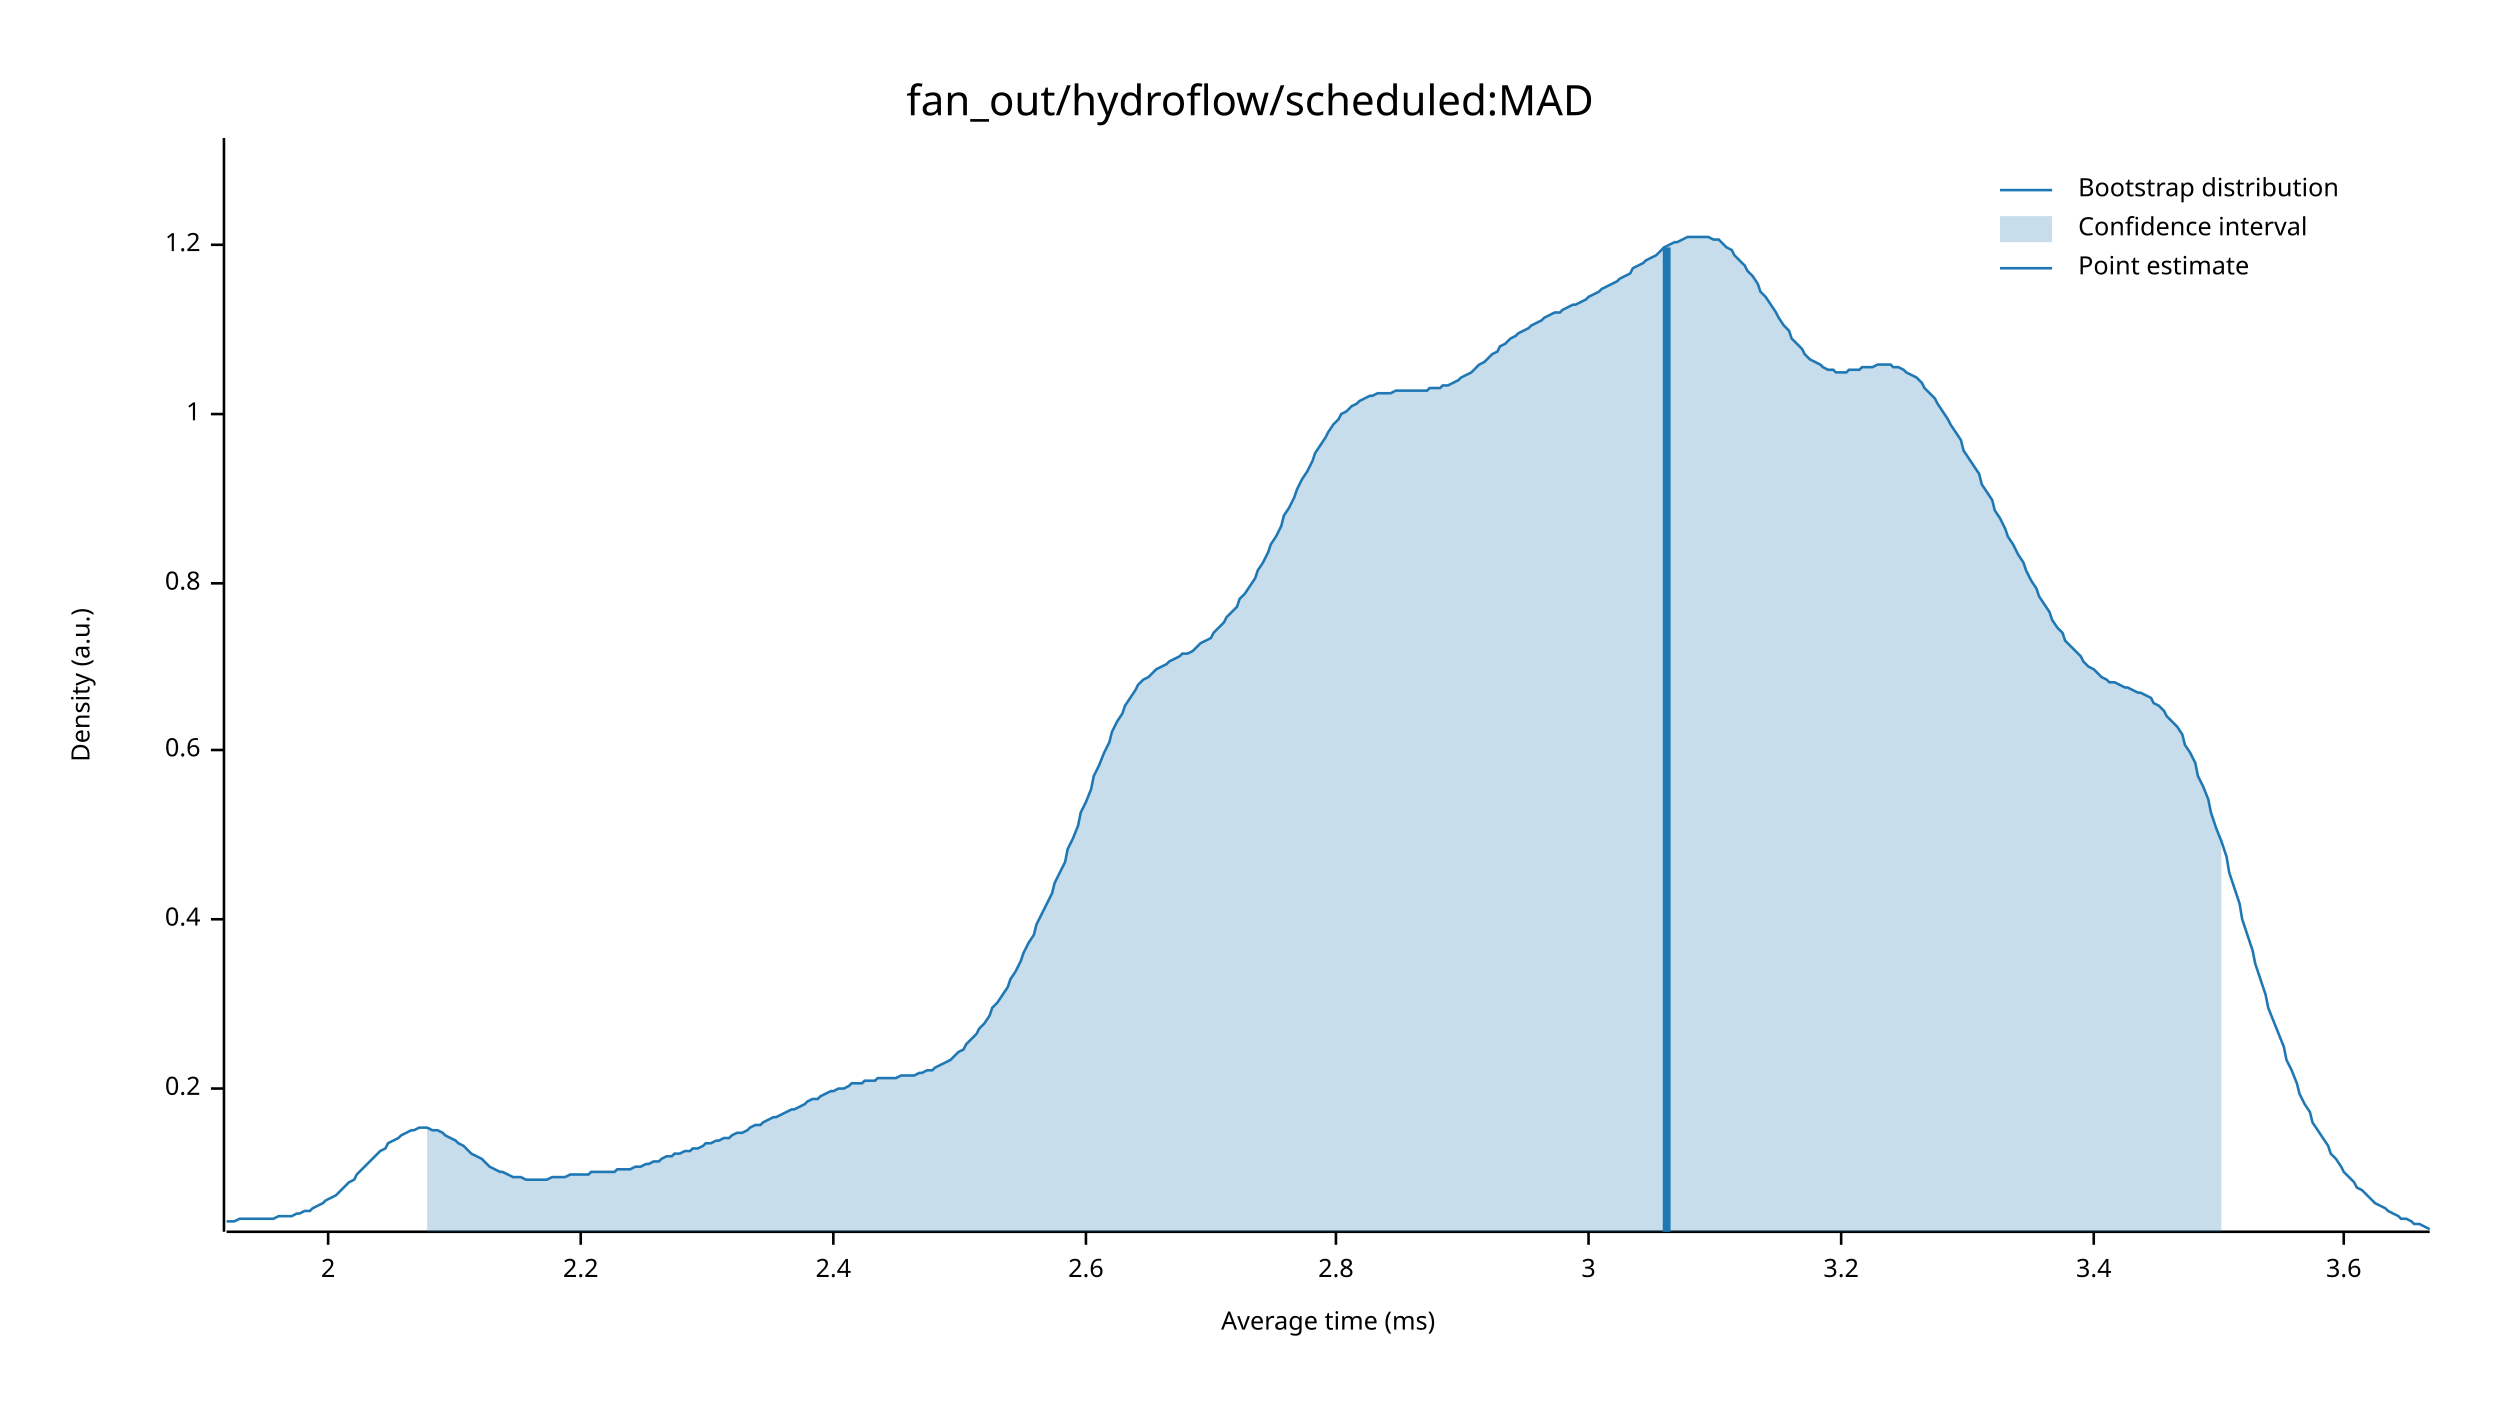
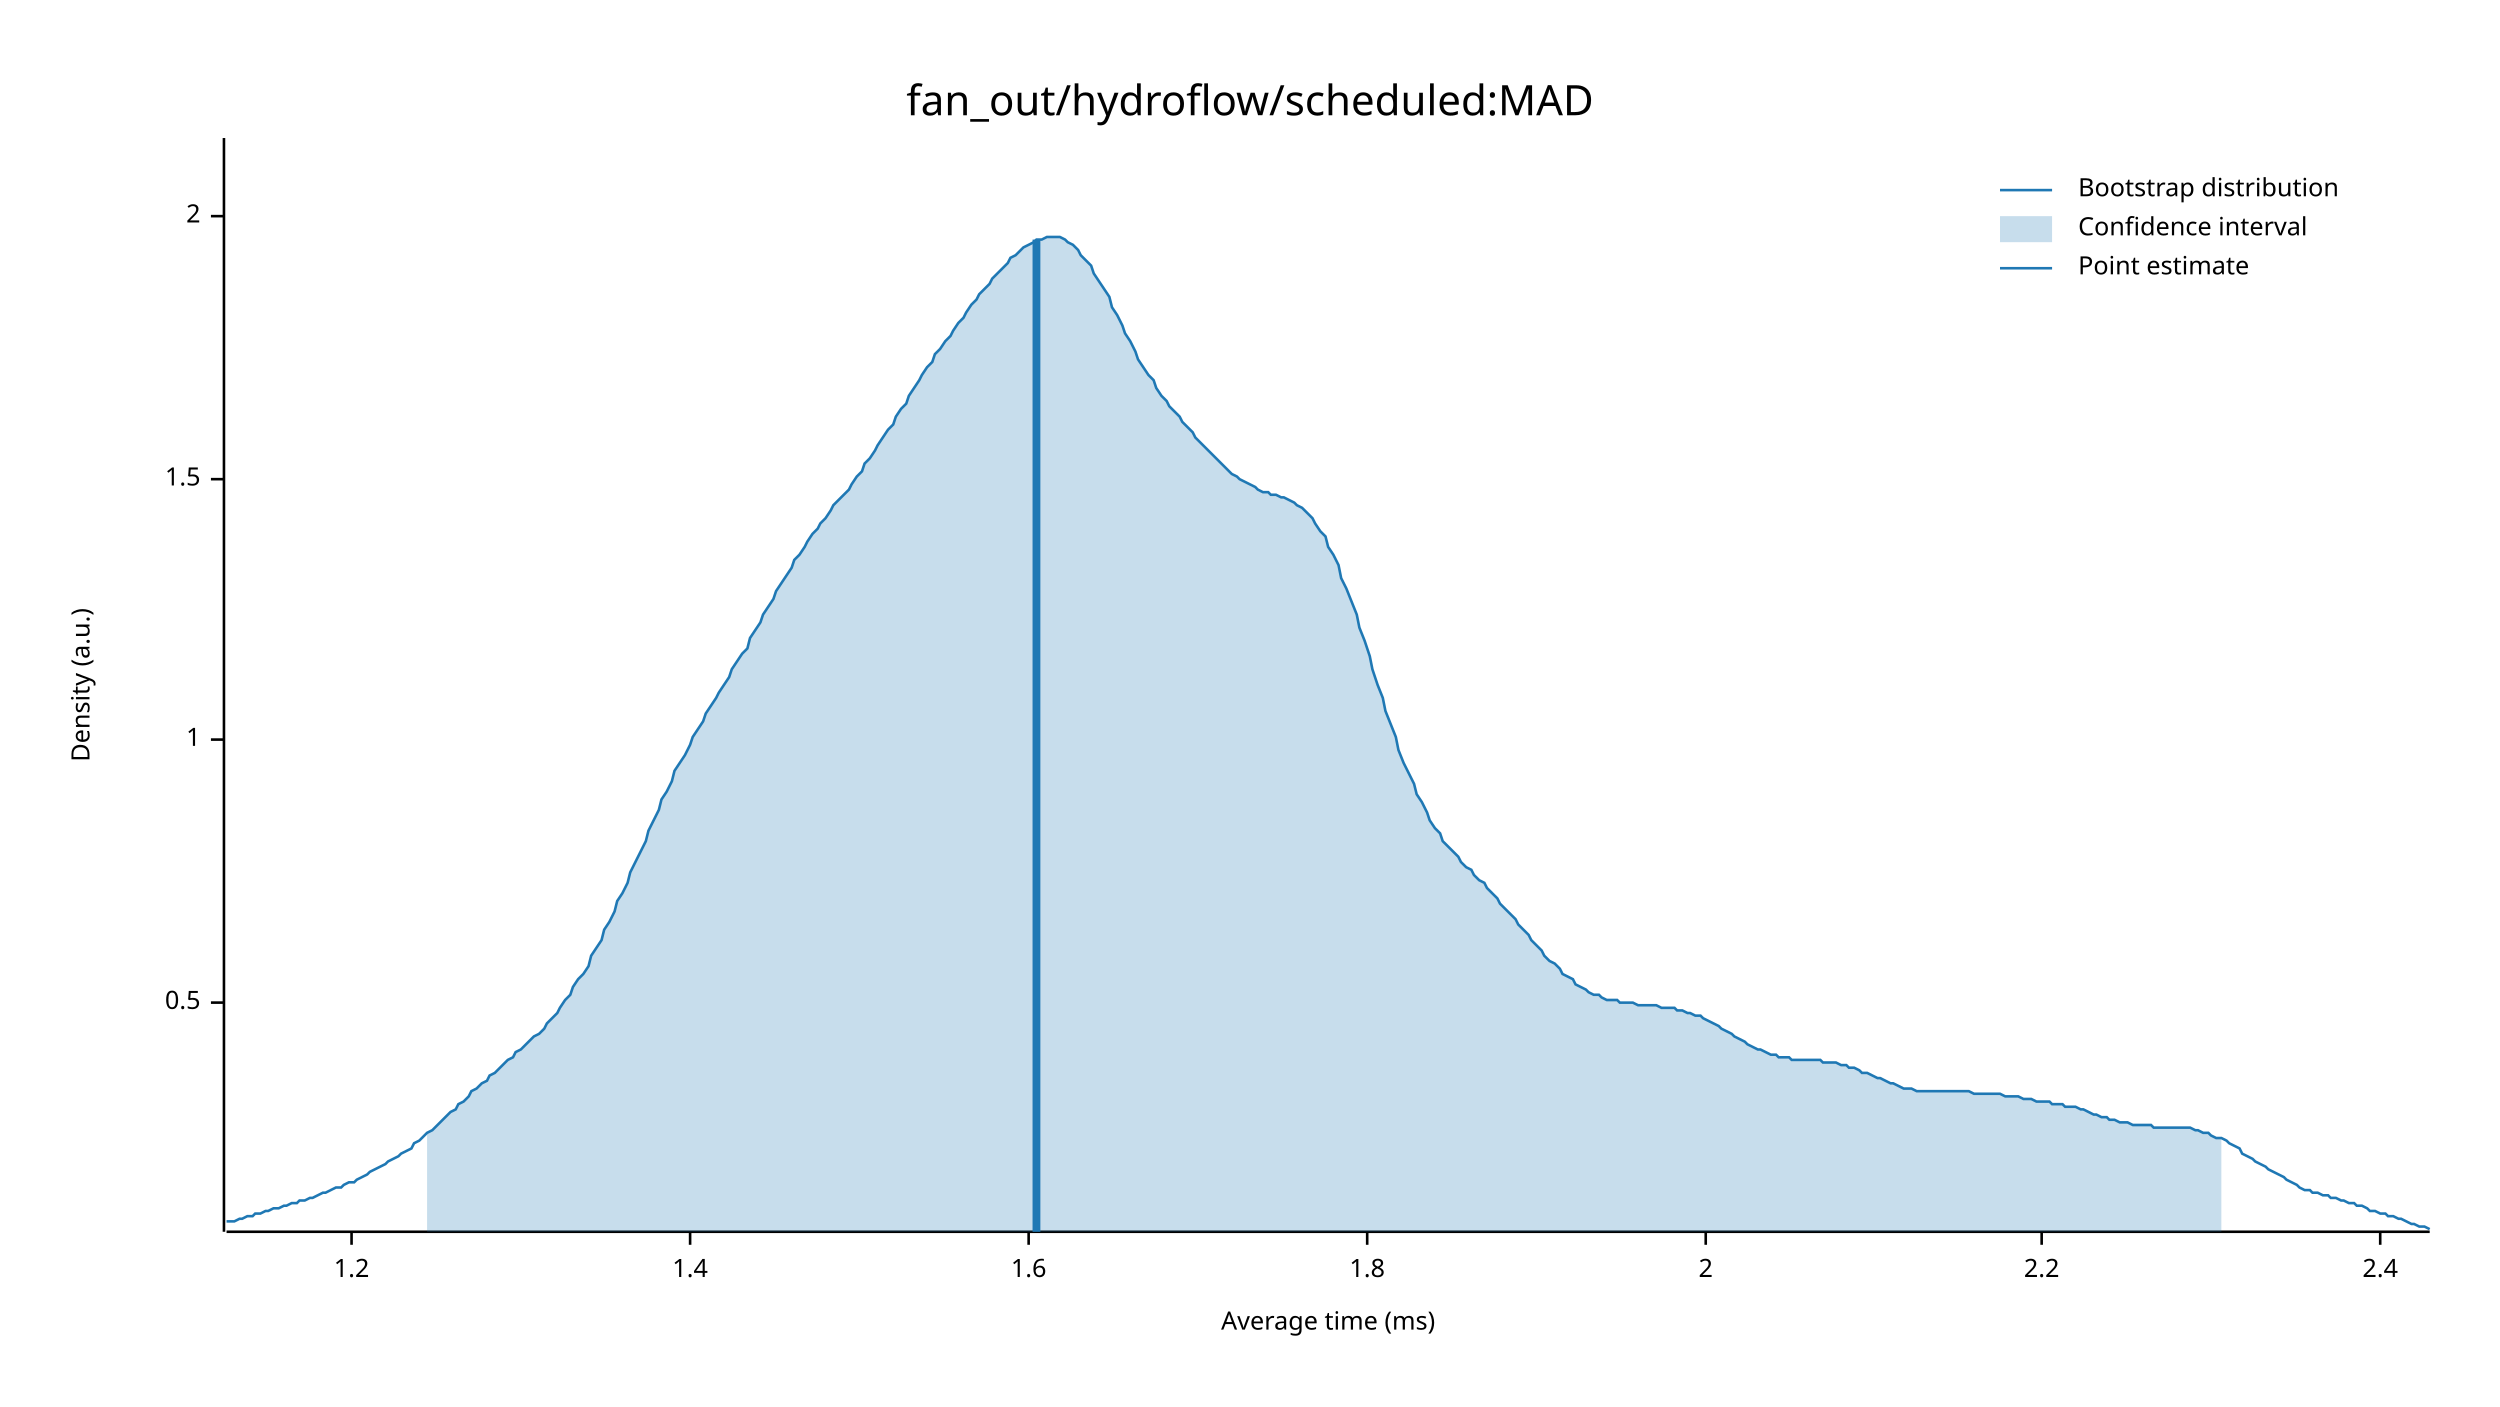
<svg xmlns="http://www.w3.org/2000/svg" width="960" height="540" viewBox="0 0 960 540">
  <text x="480" y="32" dy="0.76em" text-anchor="middle" font-family="sans-serif" font-size="16.129" opacity="1" fill="#000000">
fan_out/hydroflow/scheduled:MAD
</text>
  <text x="27" y="263" dy="0.76em" text-anchor="middle" font-family="sans-serif" font-size="9.677" opacity="1" fill="#000000" transform="rotate(270, 27, 263)">
Density (a.u.)
</text>
  <text x="510" y="513" dy="-0.5ex" text-anchor="middle" font-family="sans-serif" font-size="9.677" opacity="1" fill="#000000">
Average time (ms)
</text>
  <polyline fill="none" opacity="1" stroke="#000000" stroke-width="1" points="86,53 86,473 " />
-   <text x="77" y="418" dy="0.5ex" text-anchor="end" font-family="sans-serif" font-size="9.677" opacity="1" fill="#000000">
- 0.2
+   <text x="77" y="385" dy="0.5ex" text-anchor="end" font-family="sans-serif" font-size="9.677" opacity="1" fill="#000000">
+ 0.5
</text>
-   <polyline fill="none" opacity="1" stroke="#000000" stroke-width="1" points="81,418 86,418 " />
-   <text x="77" y="353" dy="0.5ex" text-anchor="end" font-family="sans-serif" font-size="9.677" opacity="1" fill="#000000">
- 0.4
- </text>
-   <polyline fill="none" opacity="1" stroke="#000000" stroke-width="1" points="81,353 86,353 " />
-   <text x="77" y="288" dy="0.5ex" text-anchor="end" font-family="sans-serif" font-size="9.677" opacity="1" fill="#000000">
- 0.6
- </text>
-   <polyline fill="none" opacity="1" stroke="#000000" stroke-width="1" points="81,288 86,288 " />
-   <text x="77" y="224" dy="0.5ex" text-anchor="end" font-family="sans-serif" font-size="9.677" opacity="1" fill="#000000">
- 0.8
- </text>
-   <polyline fill="none" opacity="1" stroke="#000000" stroke-width="1" points="81,224 86,224 " />
-   <text x="77" y="159" dy="0.5ex" text-anchor="end" font-family="sans-serif" font-size="9.677" opacity="1" fill="#000000">
+   <polyline fill="none" opacity="1" stroke="#000000" stroke-width="1" points="81,385 86,385 " />
+   <text x="77" y="284" dy="0.5ex" text-anchor="end" font-family="sans-serif" font-size="9.677" opacity="1" fill="#000000">
1
</text>
-   <polyline fill="none" opacity="1" stroke="#000000" stroke-width="1" points="81,159 86,159 " />
-   <text x="77" y="94" dy="0.5ex" text-anchor="end" font-family="sans-serif" font-size="9.677" opacity="1" fill="#000000">
+   <polyline fill="none" opacity="1" stroke="#000000" stroke-width="1" points="81,284 86,284 " />
+   <text x="77" y="184" dy="0.5ex" text-anchor="end" font-family="sans-serif" font-size="9.677" opacity="1" fill="#000000">
+ 1.5
+ </text>
+   <polyline fill="none" opacity="1" stroke="#000000" stroke-width="1" points="81,184 86,184 " />
+   <text x="77" y="83" dy="0.5ex" text-anchor="end" font-family="sans-serif" font-size="9.677" opacity="1" fill="#000000">
+ 2
+ </text>
+   <polyline fill="none" opacity="1" stroke="#000000" stroke-width="1" points="81,83 86,83 " />
+   <polyline fill="none" opacity="1" stroke="#000000" stroke-width="1" points="87,473 933,473 " />
+   <text x="135" y="483" dy="0.76em" text-anchor="middle" font-family="sans-serif" font-size="9.677" opacity="1" fill="#000000">
1.2
</text>
-   <polyline fill="none" opacity="1" stroke="#000000" stroke-width="1" points="81,94 86,94 " />
-   <polyline fill="none" opacity="1" stroke="#000000" stroke-width="1" points="87,473 933,473 " />
-   <text x="126" y="483" dy="0.76em" text-anchor="middle" font-family="sans-serif" font-size="9.677" opacity="1" fill="#000000">
+   <polyline fill="none" opacity="1" stroke="#000000" stroke-width="1" points="135,473 135,478 " />
+   <text x="265" y="483" dy="0.76em" text-anchor="middle" font-family="sans-serif" font-size="9.677" opacity="1" fill="#000000">
+ 1.4
+ </text>
+   <polyline fill="none" opacity="1" stroke="#000000" stroke-width="1" points="265,473 265,478 " />
+   <text x="395" y="483" dy="0.76em" text-anchor="middle" font-family="sans-serif" font-size="9.677" opacity="1" fill="#000000">
+ 1.6
+ </text>
+   <polyline fill="none" opacity="1" stroke="#000000" stroke-width="1" points="395,473 395,478 " />
+   <text x="525" y="483" dy="0.76em" text-anchor="middle" font-family="sans-serif" font-size="9.677" opacity="1" fill="#000000">
+ 1.8
+ </text>
+   <polyline fill="none" opacity="1" stroke="#000000" stroke-width="1" points="525,473 525,478 " />
+   <text x="655" y="483" dy="0.76em" text-anchor="middle" font-family="sans-serif" font-size="9.677" opacity="1" fill="#000000">
2
</text>
-   <polyline fill="none" opacity="1" stroke="#000000" stroke-width="1" points="126,473 126,478 " />
-   <text x="223" y="483" dy="0.76em" text-anchor="middle" font-family="sans-serif" font-size="9.677" opacity="1" fill="#000000">
+   <polyline fill="none" opacity="1" stroke="#000000" stroke-width="1" points="655,473 655,478 " />
+   <text x="784" y="483" dy="0.76em" text-anchor="middle" font-family="sans-serif" font-size="9.677" opacity="1" fill="#000000">
2.2
</text>
-   <polyline fill="none" opacity="1" stroke="#000000" stroke-width="1" points="223,473 223,478 " />
-   <text x="320" y="483" dy="0.76em" text-anchor="middle" font-family="sans-serif" font-size="9.677" opacity="1" fill="#000000">
+   <polyline fill="none" opacity="1" stroke="#000000" stroke-width="1" points="784,473 784,478 " />
+   <text x="914" y="483" dy="0.76em" text-anchor="middle" font-family="sans-serif" font-size="9.677" opacity="1" fill="#000000">
2.4
</text>
-   <polyline fill="none" opacity="1" stroke="#000000" stroke-width="1" points="320,473 320,478 " />
-   <text x="417" y="483" dy="0.76em" text-anchor="middle" font-family="sans-serif" font-size="9.677" opacity="1" fill="#000000">
- 2.6
- </text>
-   <polyline fill="none" opacity="1" stroke="#000000" stroke-width="1" points="417,473 417,478 " />
-   <text x="513" y="483" dy="0.76em" text-anchor="middle" font-family="sans-serif" font-size="9.677" opacity="1" fill="#000000">
- 2.8
- </text>
-   <polyline fill="none" opacity="1" stroke="#000000" stroke-width="1" points="513,473 513,478 " />
-   <text x="610" y="483" dy="0.76em" text-anchor="middle" font-family="sans-serif" font-size="9.677" opacity="1" fill="#000000">
- 3
- </text>
-   <polyline fill="none" opacity="1" stroke="#000000" stroke-width="1" points="610,473 610,478 " />
-   <text x="707" y="483" dy="0.76em" text-anchor="middle" font-family="sans-serif" font-size="9.677" opacity="1" fill="#000000">
- 3.2
- </text>
-   <polyline fill="none" opacity="1" stroke="#000000" stroke-width="1" points="707,473 707,478 " />
-   <text x="804" y="483" dy="0.76em" text-anchor="middle" font-family="sans-serif" font-size="9.677" opacity="1" fill="#000000">
- 3.4
- </text>
-   <polyline fill="none" opacity="1" stroke="#000000" stroke-width="1" points="804,473 804,478 " />
-   <text x="900" y="483" dy="0.76em" text-anchor="middle" font-family="sans-serif" font-size="9.677" opacity="1" fill="#000000">
- 3.6
- </text>
-   <polyline fill="none" opacity="1" stroke="#000000" stroke-width="1" points="900,473 900,478 " />
-   <polyline fill="none" opacity="1" stroke="#1F78B4" stroke-width="1" points="87,469 88,469 90,469 92,468 93,468 95,468 97,468 98,468 100,468 102,468 103,468 105,468 107,467 109,467 110,467 112,467 114,466 115,466 117,465 119,465 120,464 122,463 124,462 125,461 127,460 129,459 131,457 132,456 134,454 136,453 137,451 139,449 141,447 142,446 144,444 146,442 148,441 149,439 151,438 153,437 154,436 156,435 158,434 159,434 161,433 163,433 164,433 166,434 168,434 170,435 171,436 173,437 175,438 176,439 178,440 180,442 181,443 183,444 185,445 187,447 188,448 190,449 192,450 193,450 195,451 197,452 198,452 200,452 202,453 203,453 205,453 207,453 209,453 210,453 212,452 214,452 215,452 217,452 219,451 220,451 222,451 224,451 226,451 227,450 229,450 231,450 232,450 234,450 236,450 237,449 239,449 241,449 242,449 244,448 246,448 248,447 249,447 251,446 253,446 254,445 256,444 258,444 259,443 261,443 263,442 265,442 266,441 268,441 270,440 271,439 273,439 275,438 276,438 278,437 280,437 281,436 283,435 285,435 287,434 288,433 290,432 292,432 293,431 295,430 297,429 298,429 300,428 302,427 304,426 305,426 307,425 309,424 310,423 312,422 314,422 315,421 317,420 319,419 320,419 322,418 324,418 326,417 327,416 329,416 331,416 332,415 334,415 336,415 337,414 339,414 341,414 343,414 344,414 346,413 348,413 349,413 351,413 353,412 354,412 356,411 358,411 359,410 361,409 363,408 365,407 366,406 368,404 370,403 371,401 373,399 375,397 376,395 378,393 380,390 381,387 383,385 385,382 387,379 388,376 390,373 392,369 393,366 395,362 397,359 398,355 400,351 402,347 404,343 405,339 407,335 409,331 410,326 412,322 414,317 415,312 417,308 419,303 420,298 422,294 424,289 426,285 427,281 429,277 431,274 432,271 434,268 436,265 437,263 439,261 441,260 443,258 444,257 446,256 448,255 449,254 451,253 453,252 454,251 456,251 458,250 459,249 461,247 463,246 465,245 466,243 468,241 470,239 471,237 473,235 475,233 476,230 478,228 480,225 482,222 483,219 485,216 487,212 488,209 490,206 492,202 493,198 495,195 497,191 498,188 500,184 502,181 504,177 505,174 507,171 509,168 510,166 512,163 514,161 515,159 517,158 519,156 521,155 522,154 524,153 526,152 527,152 529,151 531,151 532,151 534,151 536,150 537,150 539,150 541,150 543,150 544,150 546,150 548,150 549,149 551,149 553,149 554,148 556,148 558,147 560,146 561,145 563,144 565,143 566,142 568,140 570,139 571,138 573,136 575,135 576,133 578,132 580,130 582,129 583,128 585,127 587,126 588,125 590,124 592,123 593,122 595,121 597,120 599,120 600,119 602,118 604,117 605,117 607,116 609,115 610,114 612,113 614,112 615,111 617,110 619,109 621,108 622,107 624,106 626,105 627,103 629,102 631,101 632,100 634,99 636,98 638,96 639,95 641,94 643,93 644,93 646,92 648,91 649,91 651,91 653,91 654,91 656,91 658,92 660,92 661,93 663,95 665,96 666,98 668,100 670,102 671,104 673,106 675,109 676,112 678,114 680,117 682,120 683,122 685,125 687,127 688,130 690,132 692,134 693,136 695,138 697,139 699,140 700,141 702,142 704,142 705,143 707,143 709,143 710,142 712,142 714,142 715,141 717,141 719,141 721,140 722,140 724,140 726,140 727,141 729,141 731,142 732,143 734,144 736,145 738,147 739,149 741,151 743,153 744,155 746,158 748,161 749,163 751,166 753,169 754,173 756,176 758,179 760,182 761,186 763,189 765,192 766,196 768,199 770,203 771,206 773,209 775,213 777,216 778,219 780,223 782,226 783,229 785,232 787,235 788,238 790,241 792,243 793,246 795,248 797,250 799,252 800,254 802,256 804,257 805,258 807,260 809,261 810,262 812,262 814,263 816,264 817,264 819,265 821,266 822,266 824,267 826,268 827,270 829,271 831,273 832,275 834,277 836,279 838,282 839,286 841,289 843,293 844,298 846,302 848,307 849,312 851,318 853,323 855,329 856,335 858,341 860,347 861,353 863,359 865,365 866,370 868,376 870,382 871,387 873,392 875,397 877,402 878,407 880,411 882,416 883,420 885,424 887,427 888,431 890,434 892,437 894,440 895,443 897,445 899,448 900,450 902,452 904,454 905,456 907,457 909,459 910,460 912,462 914,463 916,464 917,465 919,466 921,467 922,468 924,468 926,469 927,470 929,470 931,471 933,472 " />
-   <polygon opacity="0.25" fill="#1F78B4" points="164,433 166,434 168,434 170,435 171,436 173,437 175,438 176,439 178,440 180,442 181,443 183,444 185,445 187,447 188,448 190,449 192,450 193,450 195,451 197,452 198,452 200,452 202,453 203,453 205,453 207,453 209,453 210,453 212,452 214,452 215,452 217,452 219,451 220,451 222,451 224,451 226,451 227,450 229,450 231,450 232,450 234,450 236,450 237,449 239,449 241,449 242,449 244,448 246,448 248,447 249,447 251,446 253,446 254,445 256,444 258,444 259,443 261,443 263,442 265,442 266,441 268,441 270,440 271,439 273,439 275,438 276,438 278,437 280,437 281,436 283,435 285,435 287,434 288,433 290,432 292,432 293,431 295,430 297,429 298,429 300,428 302,427 304,426 305,426 307,425 309,424 310,423 312,422 314,422 315,421 317,420 319,419 320,419 322,418 324,418 326,417 327,416 329,416 331,416 332,415 334,415 336,415 337,414 339,414 341,414 343,414 344,414 346,413 348,413 349,413 351,413 353,412 354,412 356,411 358,411 359,410 361,409 363,408 365,407 366,406 368,404 370,403 371,401 373,399 375,397 376,395 378,393 380,390 381,387 383,385 385,382 387,379 388,376 390,373 392,369 393,366 395,362 397,359 398,355 400,351 402,347 404,343 405,339 407,335 409,331 410,326 412,322 414,317 415,312 417,308 419,303 420,298 422,294 424,289 426,285 427,281 429,277 431,274 432,271 434,268 436,265 437,263 439,261 441,260 443,258 444,257 446,256 448,255 449,254 451,253 453,252 454,251 456,251 458,250 459,249 461,247 463,246 465,245 466,243 468,241 470,239 471,237 473,235 475,233 476,230 478,228 480,225 482,222 483,219 485,216 487,212 488,209 490,206 492,202 493,198 495,195 497,191 498,188 500,184 502,181 504,177 505,174 507,171 509,168 510,166 512,163 514,161 515,159 517,158 519,156 521,155 522,154 524,153 526,152 527,152 529,151 531,151 532,151 534,151 536,150 537,150 539,150 541,150 543,150 544,150 546,150 548,150 549,149 551,149 553,149 554,148 556,148 558,147 560,146 561,145 563,144 565,143 566,142 568,140 570,139 571,138 573,136 575,135 576,133 578,132 580,130 582,129 583,128 585,127 587,126 588,125 590,124 592,123 593,122 595,121 597,120 599,120 600,119 602,118 604,117 605,117 607,116 609,115 610,114 612,113 614,112 615,111 617,110 619,109 621,108 622,107 624,106 626,105 627,103 629,102 631,101 632,100 634,99 636,98 638,96 639,95 641,94 643,93 644,93 646,92 648,91 649,91 651,91 653,91 654,91 656,91 658,92 660,92 661,93 663,95 665,96 666,98 668,100 670,102 671,104 673,106 675,109 676,112 678,114 680,117 682,120 683,122 685,125 687,127 688,130 690,132 692,134 693,136 695,138 697,139 699,140 700,141 702,142 704,142 705,143 707,143 709,143 710,142 712,142 714,142 715,141 717,141 719,141 721,140 722,140 724,140 726,140 727,141 729,141 731,142 732,143 734,144 736,145 738,147 739,149 741,151 743,153 744,155 746,158 748,161 749,163 751,166 753,169 754,173 756,176 758,179 760,182 761,186 763,189 765,192 766,196 768,199 770,203 771,206 773,209 775,213 777,216 778,219 780,223 782,226 783,229 785,232 787,235 788,238 790,241 792,243 793,246 795,248 797,250 799,252 800,254 802,256 804,257 805,258 807,260 809,261 810,262 812,262 814,263 816,264 817,264 819,265 821,266 822,266 824,267 826,268 827,270 829,271 831,273 832,275 834,277 836,279 838,282 839,286 841,289 843,293 844,298 846,302 848,307 849,312 851,318 853,323 853,473 164,473 " />
-   <polyline fill="none" opacity="1" stroke="#1F78B4" stroke-width="3" points="640,473 640,95 " />
+   <polyline fill="none" opacity="1" stroke="#000000" stroke-width="1" points="914,473 914,478 " />
+   <polyline fill="none" opacity="1" stroke="#1F78B4" stroke-width="1" points="87,469 88,469 90,469 92,468 93,468 95,467 97,467 98,466 100,466 102,465 103,465 105,464 107,464 109,463 110,463 112,462 114,462 115,461 117,461 119,460 120,460 122,459 124,458 125,458 127,457 129,456 131,456 132,455 134,454 136,454 137,453 139,452 141,451 142,450 144,449 146,448 148,447 149,446 151,445 153,444 154,443 156,442 158,441 159,439 161,438 163,436 164,435 166,434 168,432 170,430 171,429 173,427 175,426 176,424 178,423 180,421 181,419 183,418 185,416 187,415 188,413 190,412 192,410 193,409 195,407 197,406 198,404 200,403 202,401 203,400 205,398 207,397 209,395 210,393 212,391 214,389 215,387 217,384 219,382 220,379 222,376 224,374 226,371 227,367 229,364 231,361 232,357 234,354 236,350 237,346 239,343 241,339 242,335 244,331 246,327 248,323 249,319 251,315 253,311 254,307 256,304 258,300 259,296 261,293 263,290 265,286 266,283 268,280 270,277 271,274 273,271 275,268 276,266 278,263 280,260 281,257 283,254 285,251 287,249 288,245 290,242 292,239 293,236 295,233 297,230 298,227 300,224 302,221 304,218 305,215 307,213 309,210 310,208 312,205 314,203 315,201 317,199 319,196 320,194 322,192 324,190 326,188 327,186 329,183 331,181 332,178 334,176 336,173 337,171 339,168 341,165 343,163 344,160 346,157 348,155 349,152 351,149 353,146 354,144 356,141 358,139 359,136 361,134 363,131 365,129 366,127 368,124 370,122 371,120 373,117 375,115 376,113 378,111 380,109 381,107 383,105 385,103 387,101 388,99 390,98 392,96 393,95 395,94 397,93 398,92 400,92 402,91 404,91 405,91 407,91 409,92 410,93 412,94 414,96 415,98 417,100 419,102 420,105 422,108 424,111 426,114 427,118 429,121 431,125 432,128 434,131 436,135 437,138 439,141 441,144 443,146 444,149 446,152 448,154 449,156 451,158 453,160 454,162 456,164 458,166 459,168 461,170 463,172 465,174 466,175 468,177 470,179 471,180 473,182 475,183 476,184 478,185 480,186 482,187 483,188 485,189 487,189 488,190 490,190 492,191 493,191 495,192 497,193 498,194 500,195 502,197 504,199 505,201 507,204 509,206 510,210 512,213 514,217 515,222 517,226 519,231 521,236 522,241 524,246 526,252 527,257 529,263 531,268 532,273 534,278 536,283 537,288 539,293 541,297 543,301 544,305 546,308 548,312 549,315 551,318 553,320 554,323 556,325 558,327 560,329 561,331 563,333 565,334 566,336 568,338 570,339 571,341 573,343 575,345 576,347 578,349 580,351 582,353 583,355 585,357 587,359 588,361 590,363 592,365 593,367 595,369 597,370 599,372 600,374 602,375 604,376 605,378 607,379 609,380 610,381 612,382 614,382 615,383 617,384 619,384 621,384 622,385 624,385 626,385 627,385 629,386 631,386 632,386 634,386 636,386 638,387 639,387 641,387 643,387 644,388 646,388 648,389 649,389 651,390 653,390 654,391 656,392 658,393 660,394 661,395 663,396 665,397 666,398 668,399 670,400 671,401 673,402 675,403 676,403 678,404 680,405 682,405 683,406 685,406 687,406 688,407 690,407 692,407 693,407 695,407 697,407 699,407 700,408 702,408 704,408 705,408 707,409 709,409 710,410 712,410 714,411 715,412 717,412 719,413 721,414 722,414 724,415 726,416 727,416 729,417 731,418 732,418 734,418 736,419 738,419 739,419 741,419 743,419 744,419 746,419 748,419 749,419 751,419 753,419 754,419 756,419 758,420 760,420 761,420 763,420 765,420 766,420 768,420 770,421 771,421 773,421 775,421 777,422 778,422 780,422 782,423 783,423 785,423 787,423 788,424 790,424 792,424 793,425 795,425 797,425 799,426 800,426 802,427 804,428 805,428 807,429 809,429 810,430 812,430 814,431 816,431 817,431 819,432 821,432 822,432 824,432 826,432 827,433 829,433 831,433 832,433 834,433 836,433 838,433 839,433 841,433 843,434 844,434 846,435 848,435 849,436 851,437 853,437 855,438 856,439 858,440 860,441 861,443 863,444 865,445 866,446 868,447 870,448 871,449 873,450 875,451 877,452 878,453 880,454 882,455 883,456 885,457 887,457 888,458 890,458 892,459 894,459 895,460 897,460 899,461 900,461 902,462 904,462 905,463 907,463 909,464 910,465 912,465 914,466 916,466 917,467 919,467 921,468 922,468 924,469 926,470 927,470 929,471 931,471 933,472 " />
+   <polygon opacity="0.25" fill="#1F78B4" points="164,435 166,434 168,432 170,430 171,429 173,427 175,426 176,424 178,423 180,421 181,419 183,418 185,416 187,415 188,413 190,412 192,410 193,409 195,407 197,406 198,404 200,403 202,401 203,400 205,398 207,397 209,395 210,393 212,391 214,389 215,387 217,384 219,382 220,379 222,376 224,374 226,371 227,367 229,364 231,361 232,357 234,354 236,350 237,346 239,343 241,339 242,335 244,331 246,327 248,323 249,319 251,315 253,311 254,307 256,304 258,300 259,296 261,293 263,290 265,286 266,283 268,280 270,277 271,274 273,271 275,268 276,266 278,263 280,260 281,257 283,254 285,251 287,249 288,245 290,242 292,239 293,236 295,233 297,230 298,227 300,224 302,221 304,218 305,215 307,213 309,210 310,208 312,205 314,203 315,201 317,199 319,196 320,194 322,192 324,190 326,188 327,186 329,183 331,181 332,178 334,176 336,173 337,171 339,168 341,165 343,163 344,160 346,157 348,155 349,152 351,149 353,146 354,144 356,141 358,139 359,136 361,134 363,131 365,129 366,127 368,124 370,122 371,120 373,117 375,115 376,113 378,111 380,109 381,107 383,105 385,103 387,101 388,99 390,98 392,96 393,95 395,94 397,93 398,92 400,92 402,91 404,91 405,91 407,91 409,92 410,93 412,94 414,96 415,98 417,100 419,102 420,105 422,108 424,111 426,114 427,118 429,121 431,125 432,128 434,131 436,135 437,138 439,141 441,144 443,146 444,149 446,152 448,154 449,156 451,158 453,160 454,162 456,164 458,166 459,168 461,170 463,172 465,174 466,175 468,177 470,179 471,180 473,182 475,183 476,184 478,185 480,186 482,187 483,188 485,189 487,189 488,190 490,190 492,191 493,191 495,192 497,193 498,194 500,195 502,197 504,199 505,201 507,204 509,206 510,210 512,213 514,217 515,222 517,226 519,231 521,236 522,241 524,246 526,252 527,257 529,263 531,268 532,273 534,278 536,283 537,288 539,293 541,297 543,301 544,305 546,308 548,312 549,315 551,318 553,320 554,323 556,325 558,327 560,329 561,331 563,333 565,334 566,336 568,338 570,339 571,341 573,343 575,345 576,347 578,349 580,351 582,353 583,355 585,357 587,359 588,361 590,363 592,365 593,367 595,369 597,370 599,372 600,374 602,375 604,376 605,378 607,379 609,380 610,381 612,382 614,382 615,383 617,384 619,384 621,384 622,385 624,385 626,385 627,385 629,386 631,386 632,386 634,386 636,386 638,387 639,387 641,387 643,387 644,388 646,388 648,389 649,389 651,390 653,390 654,391 656,392 658,393 660,394 661,395 663,396 665,397 666,398 668,399 670,400 671,401 673,402 675,403 676,403 678,404 680,405 682,405 683,406 685,406 687,406 688,407 690,407 692,407 693,407 695,407 697,407 699,407 700,408 702,408 704,408 705,408 707,409 709,409 710,410 712,410 714,411 715,412 717,412 719,413 721,414 722,414 724,415 726,416 727,416 729,417 731,418 732,418 734,418 736,419 738,419 739,419 741,419 743,419 744,419 746,419 748,419 749,419 751,419 753,419 754,419 756,419 758,420 760,420 761,420 763,420 765,420 766,420 768,420 770,421 771,421 773,421 775,421 777,422 778,422 780,422 782,423 783,423 785,423 787,423 788,424 790,424 792,424 793,425 795,425 797,425 799,426 800,426 802,427 804,428 805,428 807,429 809,429 810,430 812,430 814,431 816,431 817,431 819,432 821,432 822,432 824,432 826,432 827,433 829,433 831,433 832,433 834,433 836,433 838,433 839,433 841,433 843,434 844,434 846,435 848,435 849,436 851,437 853,437 853,473 164,473 " />
+   <polyline fill="none" opacity="1" stroke="#1F78B4" stroke-width="3" points="398,473 398,92 " />
  <text x="798" y="68" dy="0.76em" text-anchor="start" font-family="sans-serif" font-size="9.677" opacity="1" fill="#000000">
Bootstrap distribution
</text>
  <text x="798" y="83" dy="0.76em" text-anchor="start" font-family="sans-serif" font-size="9.677" opacity="1" fill="#000000">
Confidence interval
</text>
  <text x="798" y="98" dy="0.76em" text-anchor="start" font-family="sans-serif" font-size="9.677" opacity="1" fill="#000000">
Point estimate
</text>
  <polyline fill="none" opacity="1" stroke="#1F78B4" stroke-width="1" points="768,73 788,73 " />
  <rect x="768" y="83" width="20" height="10" opacity="0.25" fill="#1F78B4" stroke="none" />
  <polyline fill="none" opacity="1" stroke="#1F78B4" stroke-width="1" points="768,103 788,103 " />
</svg>
